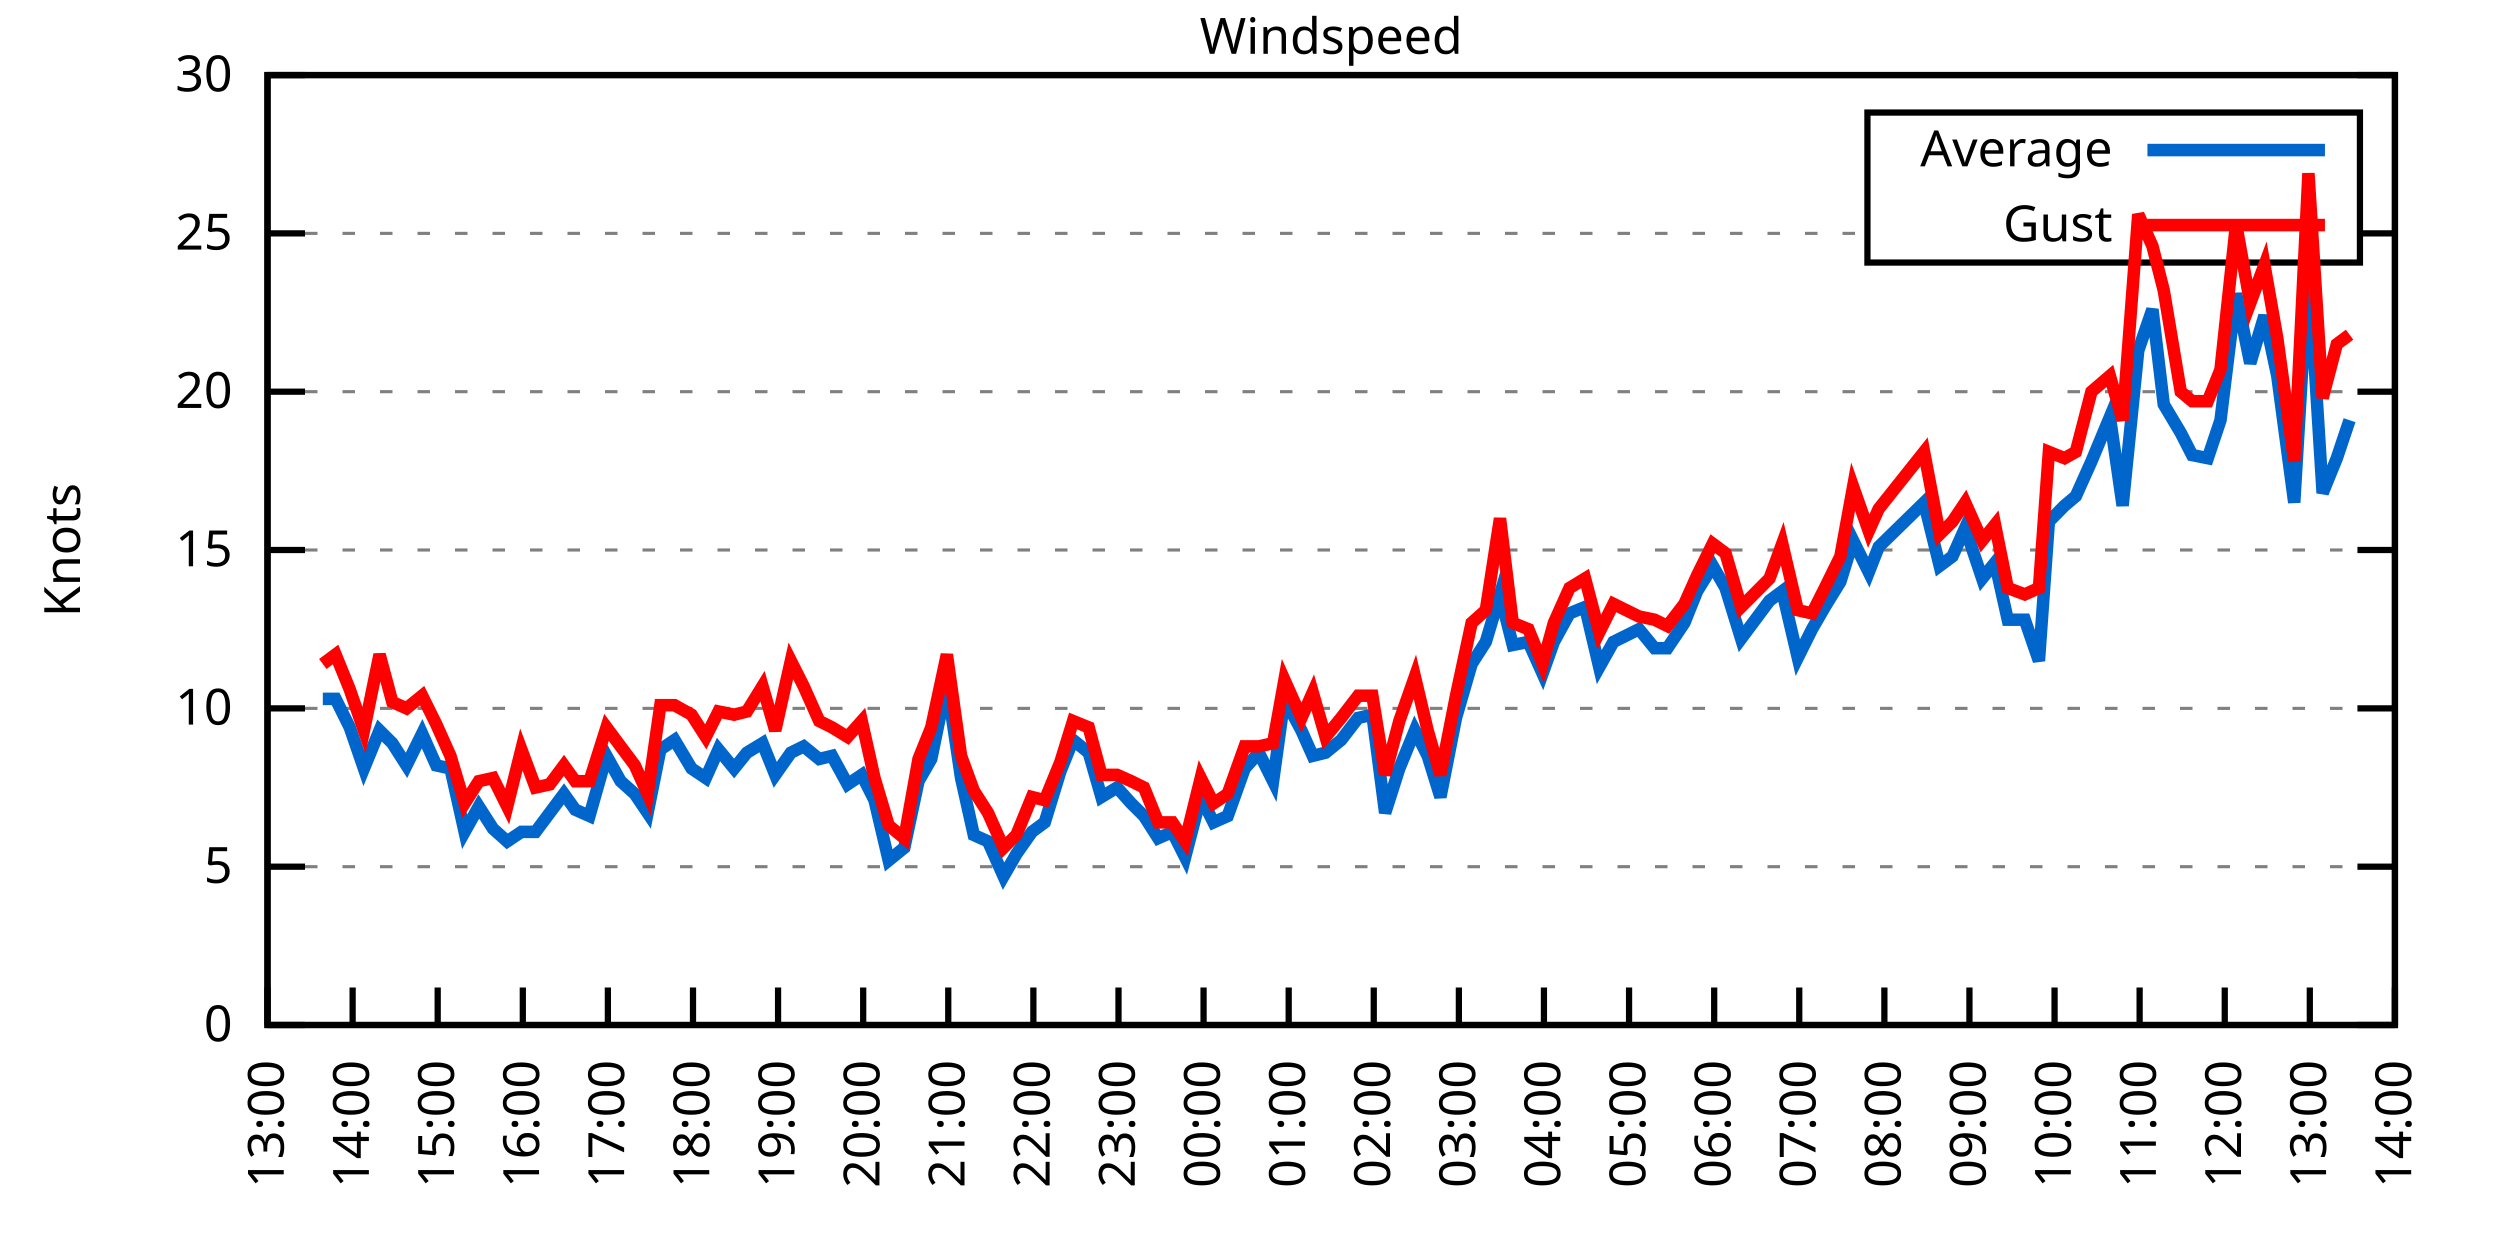
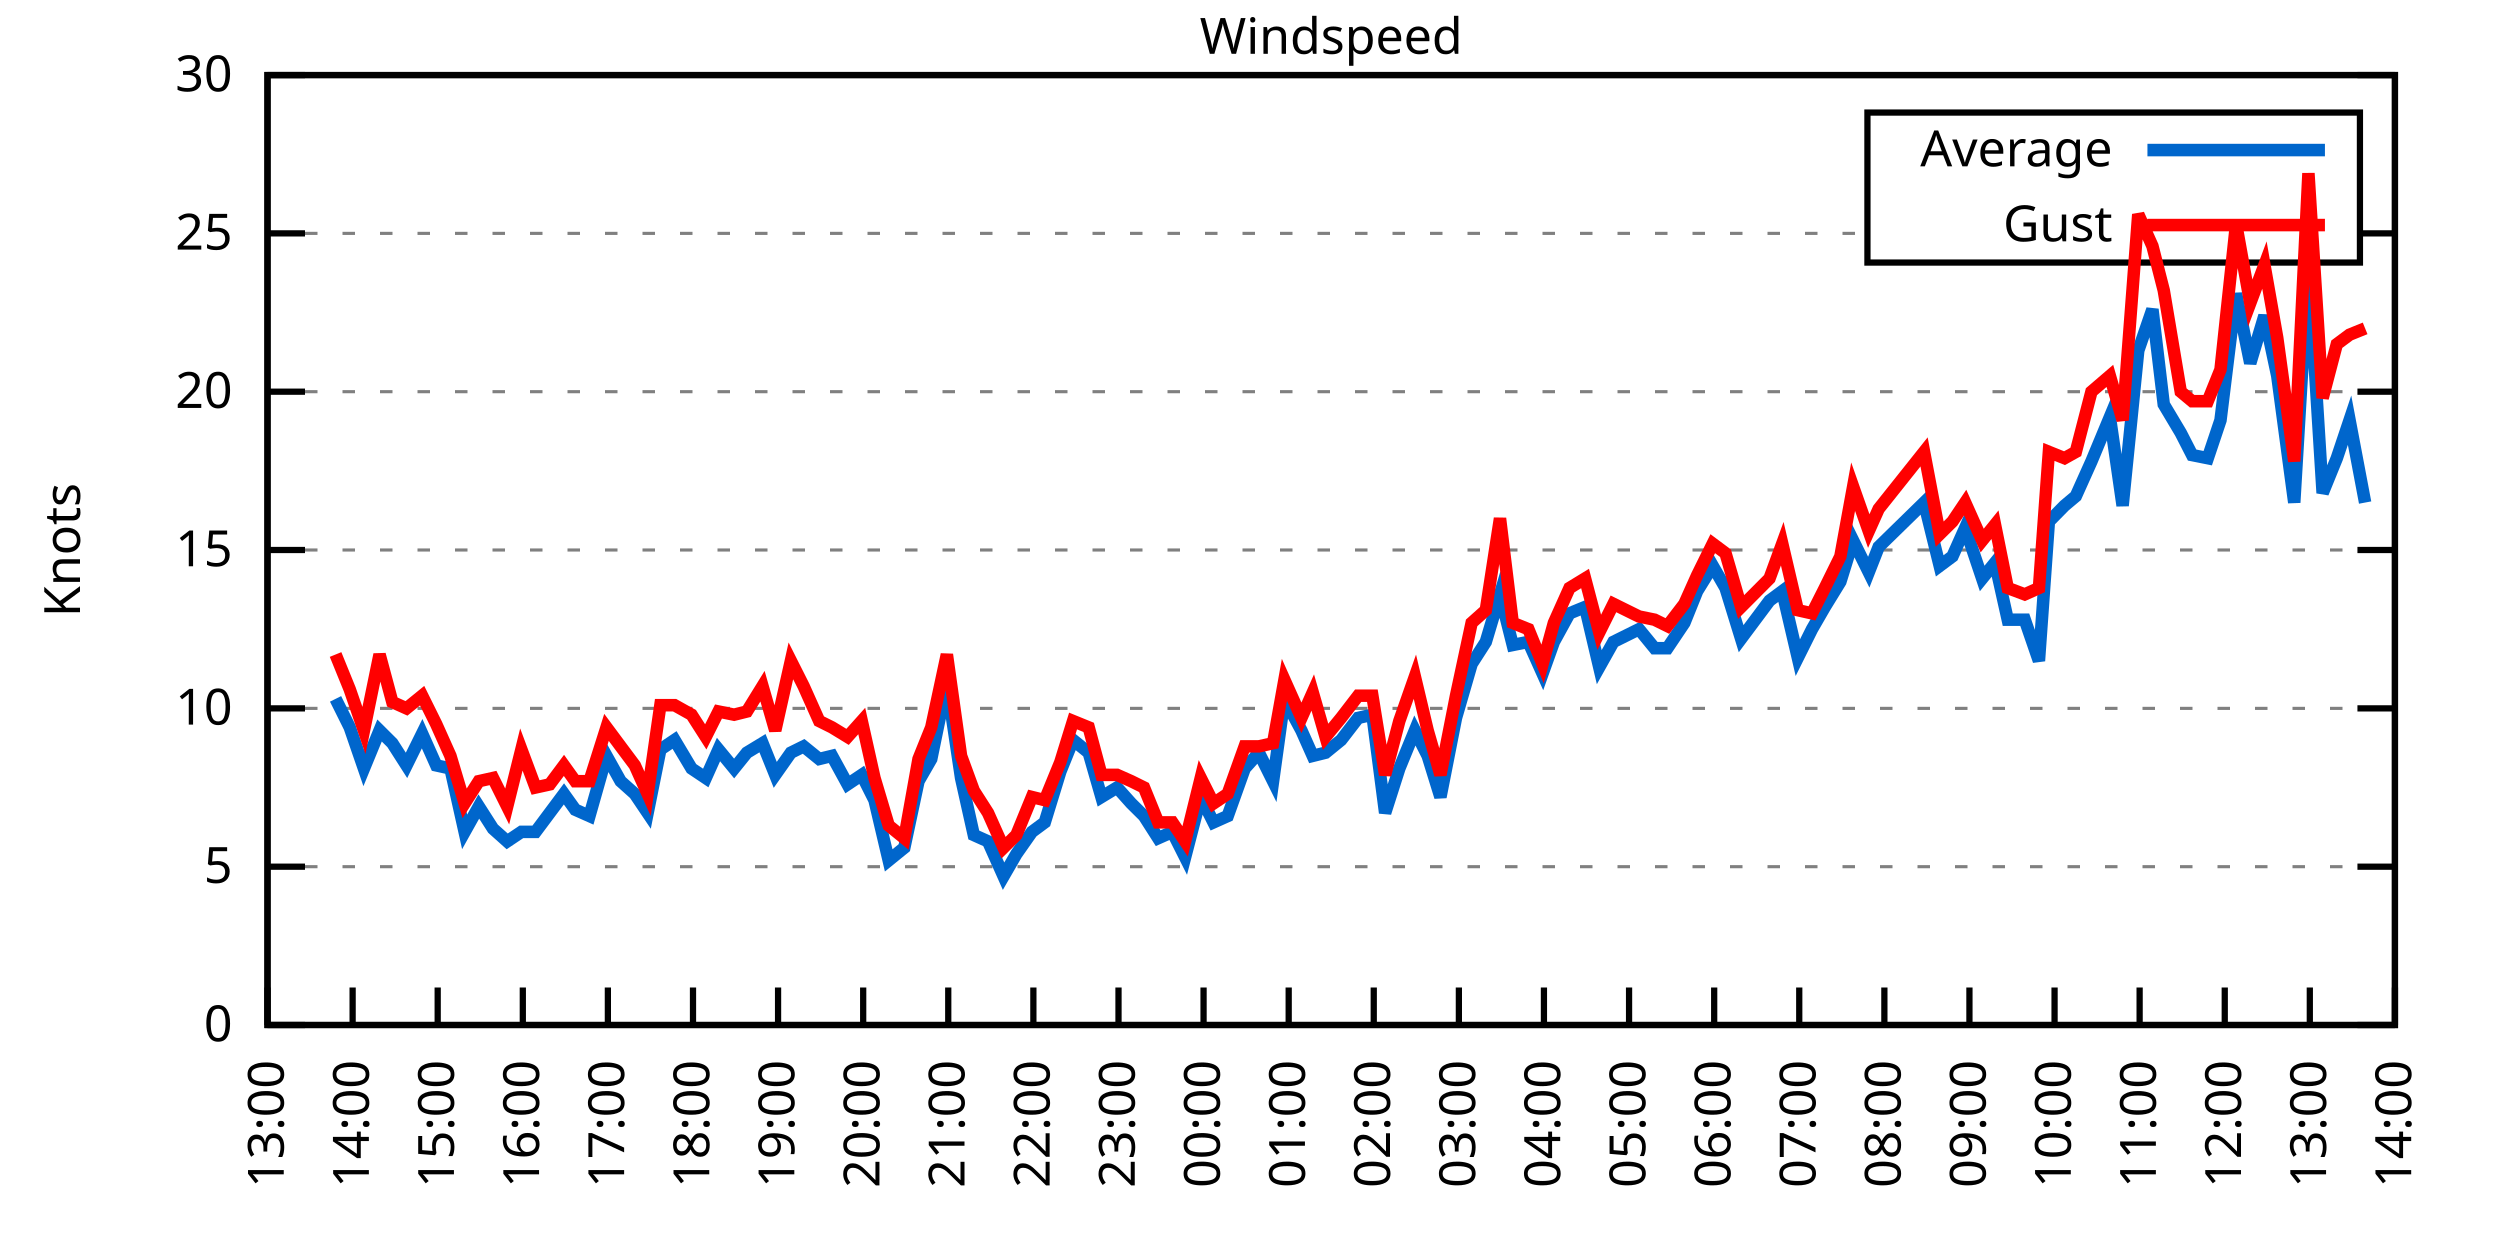
<svg xmlns="http://www.w3.org/2000/svg" xmlns:xlink="http://www.w3.org/1999/xlink" width="400" height="200" viewBox="0 0 400 200">
  <g id="gnuplot_canvas">
    <rect x="0" y="0" width="400" height="200" fill="none" />
    <defs>
      <circle id="gpDot" r="0.5" stroke-width="0.5" stroke="currentColor" />
      <path id="gpPt0" stroke-width="0.333" stroke="currentColor" d="M-1,0 h2 M0,-1 v2" />
      <path id="gpPt1" stroke-width="0.333" stroke="currentColor" d="M-1,-1 L1,1 M1,-1 L-1,1" />
      <path id="gpPt2" stroke-width="0.333" stroke="currentColor" d="M-1,0 L1,0 M0,-1 L0,1 M-1,-1 L1,1 M-1,1 L1,-1" />
      <rect id="gpPt3" stroke-width="0.333" stroke="currentColor" x="-1" y="-1" width="2" height="2" />
      <rect id="gpPt4" stroke-width="0.333" stroke="currentColor" fill="currentColor" x="-1" y="-1" width="2" height="2" />
      <circle id="gpPt5" stroke-width="0.333" stroke="currentColor" cx="0" cy="0" r="1" />
      <use xlink:href="#gpPt5" id="gpPt6" fill="currentColor" stroke="none" />
      <path id="gpPt7" stroke-width="0.333" stroke="currentColor" d="M0,-1.33 L-1.33,0.67 L1.33,0.67 z" />
      <use xlink:href="#gpPt7" id="gpPt8" fill="currentColor" stroke="none" />
      <use xlink:href="#gpPt7" id="gpPt9" stroke="currentColor" transform="rotate(180)" />
      <use xlink:href="#gpPt9" id="gpPt10" fill="currentColor" stroke="none" />
      <use xlink:href="#gpPt3" id="gpPt11" stroke="currentColor" transform="rotate(45)" />
      <use xlink:href="#gpPt11" id="gpPt12" fill="currentColor" stroke="none" />
      <path id="gpPt13" stroke-width="0.333" stroke="currentColor" d="M0,1.330 L1.265,0.411 L0.782,-1.067 L-0.782,-1.076 L-1.265,0.411 z" />
      <use xlink:href="#gpPt13" id="gpPt14" fill="currentColor" stroke="none" />
      <filter id="textbox" filterUnits="objectBoundingBox" x="0" y="0" height="1" width="1">
        <feFlood flood-color="white" flood-opacity="1" result="bgnd" />
        <feComposite in="SourceGraphic" in2="bgnd" operator="atop" />
      </filter>
      <filter id="greybox" filterUnits="objectBoundingBox" x="0" y="0" height="1" width="1">
        <feFlood flood-color="lightgrey" flood-opacity="1" result="grey" />
        <feComposite in="SourceGraphic" in2="grey" operator="atop" />
      </filter>
    </defs>
    <g fill="none" color="white" stroke="currentColor" stroke-width="1.00" stroke-linecap="butt" stroke-linejoin="miter">
</g>
    <g fill="none" color="black" stroke="currentColor" stroke-width="1.00" stroke-linecap="butt" stroke-linejoin="miter">
      <g stroke="none" shape-rendering="crispEdges">
        <polygon fill="rgb(255, 255, 255)" points="42.80,164.00 383.18,164.00 383.18,12.02 42.80,12.02 " />
      </g>
    </g>
    <g fill="none" color="black" stroke="currentColor" stroke-width="1.00" stroke-linecap="butt" stroke-linejoin="miter">
</g>
    <g fill="none" color="black" stroke="black" stroke-width="0.50" stroke-linecap="butt" stroke-linejoin="miter">
</g>
    <g fill="none" color="gray" stroke="currentColor" stroke-width="0.50" stroke-linecap="butt" stroke-linejoin="miter">
      <path stroke="gray" stroke-dasharray="2,4" class="gridline" d="M42.80,164.00 L383.19,164.00  " />
    </g>
    <g fill="none" color="gray" stroke="gray" stroke-width="1.00" stroke-linecap="butt" stroke-linejoin="miter">
</g>
    <g fill="none" color="black" stroke="currentColor" stroke-width="1.00" stroke-linecap="butt" stroke-linejoin="miter">
      <path stroke="black" d="M42.80,164.00 L48.80,164.00 M383.19,164.00 L377.19,164.00  " />
      <g transform="translate(37.20,166.60)" stroke="none" fill="black" font-family="Sans" font-size="8.00" text-anchor="end">
        <text>
          <tspan font-family="Sans"> 0</tspan>
        </text>
      </g>
    </g>
    <g fill="none" color="black" stroke="currentColor" stroke-width="1.00" stroke-linecap="butt" stroke-linejoin="miter">
</g>
    <g fill="none" color="black" stroke="black" stroke-width="0.50" stroke-linecap="butt" stroke-linejoin="miter">
</g>
    <g fill="none" color="gray" stroke="currentColor" stroke-width="0.50" stroke-linecap="butt" stroke-linejoin="miter">
      <path stroke="gray" stroke-dasharray="2,4" class="gridline" d="M42.80,138.67 L383.19,138.67  " />
    </g>
    <g fill="none" color="gray" stroke="gray" stroke-width="1.00" stroke-linecap="butt" stroke-linejoin="miter">
</g>
    <g fill="none" color="black" stroke="currentColor" stroke-width="1.00" stroke-linecap="butt" stroke-linejoin="miter">
      <path stroke="black" d="M42.80,138.67 L48.80,138.67 M383.19,138.67 L377.19,138.67  " />
      <g transform="translate(37.20,141.27)" stroke="none" fill="black" font-family="Sans" font-size="8.00" text-anchor="end">
        <text>
          <tspan font-family="Sans"> 5</tspan>
        </text>
      </g>
    </g>
    <g fill="none" color="black" stroke="currentColor" stroke-width="1.00" stroke-linecap="butt" stroke-linejoin="miter">
</g>
    <g fill="none" color="black" stroke="black" stroke-width="0.50" stroke-linecap="butt" stroke-linejoin="miter">
</g>
    <g fill="none" color="gray" stroke="currentColor" stroke-width="0.50" stroke-linecap="butt" stroke-linejoin="miter">
      <path stroke="gray" stroke-dasharray="2,4" class="gridline" d="M42.80,113.34 L383.19,113.34  " />
    </g>
    <g fill="none" color="gray" stroke="gray" stroke-width="1.00" stroke-linecap="butt" stroke-linejoin="miter">
</g>
    <g fill="none" color="black" stroke="currentColor" stroke-width="1.00" stroke-linecap="butt" stroke-linejoin="miter">
      <path stroke="black" d="M42.80,113.34 L48.80,113.34 M383.19,113.34 L377.19,113.34  " />
      <g transform="translate(37.20,115.94)" stroke="none" fill="black" font-family="Sans" font-size="8.00" text-anchor="end">
        <text>
          <tspan font-family="Sans"> 10</tspan>
        </text>
      </g>
    </g>
    <g fill="none" color="black" stroke="currentColor" stroke-width="1.00" stroke-linecap="butt" stroke-linejoin="miter">
</g>
    <g fill="none" color="black" stroke="black" stroke-width="0.50" stroke-linecap="butt" stroke-linejoin="miter">
</g>
    <g fill="none" color="gray" stroke="currentColor" stroke-width="0.50" stroke-linecap="butt" stroke-linejoin="miter">
      <path stroke="gray" stroke-dasharray="2,4" class="gridline" d="M42.80,88.00 L383.19,88.00  " />
    </g>
    <g fill="none" color="gray" stroke="gray" stroke-width="1.00" stroke-linecap="butt" stroke-linejoin="miter">
</g>
    <g fill="none" color="black" stroke="currentColor" stroke-width="1.00" stroke-linecap="butt" stroke-linejoin="miter">
      <path stroke="black" d="M42.80,88.00 L48.80,88.00 M383.19,88.00 L377.19,88.00  " />
      <g transform="translate(37.20,90.60)" stroke="none" fill="black" font-family="Sans" font-size="8.00" text-anchor="end">
        <text>
          <tspan font-family="Sans"> 15</tspan>
        </text>
      </g>
    </g>
    <g fill="none" color="black" stroke="currentColor" stroke-width="1.00" stroke-linecap="butt" stroke-linejoin="miter">
</g>
    <g fill="none" color="black" stroke="black" stroke-width="0.50" stroke-linecap="butt" stroke-linejoin="miter">
</g>
    <g fill="none" color="gray" stroke="currentColor" stroke-width="0.50" stroke-linecap="butt" stroke-linejoin="miter">
      <path stroke="gray" stroke-dasharray="2,4" class="gridline" d="M42.80,62.67 L383.19,62.67  " />
    </g>
    <g fill="none" color="gray" stroke="gray" stroke-width="1.00" stroke-linecap="butt" stroke-linejoin="miter">
</g>
    <g fill="none" color="black" stroke="currentColor" stroke-width="1.00" stroke-linecap="butt" stroke-linejoin="miter">
      <path stroke="black" d="M42.80,62.67 L48.80,62.67 M383.19,62.67 L377.19,62.67  " />
      <g transform="translate(37.20,65.27)" stroke="none" fill="black" font-family="Sans" font-size="8.00" text-anchor="end">
        <text>
          <tspan font-family="Sans"> 20</tspan>
        </text>
      </g>
    </g>
    <g fill="none" color="black" stroke="currentColor" stroke-width="1.00" stroke-linecap="butt" stroke-linejoin="miter">
</g>
    <g fill="none" color="black" stroke="black" stroke-width="0.50" stroke-linecap="butt" stroke-linejoin="miter">
</g>
    <g fill="none" color="gray" stroke="currentColor" stroke-width="0.50" stroke-linecap="butt" stroke-linejoin="miter">
      <path stroke="gray" stroke-dasharray="2,4" class="gridline" d="M42.80,37.34 L298.79,37.34 M377.59,37.34 L383.19,37.34  " />
    </g>
    <g fill="none" color="gray" stroke="gray" stroke-width="1.00" stroke-linecap="butt" stroke-linejoin="miter">
</g>
    <g fill="none" color="black" stroke="currentColor" stroke-width="1.00" stroke-linecap="butt" stroke-linejoin="miter">
      <path stroke="black" d="M42.80,37.34 L48.80,37.34 M383.19,37.34 L377.19,37.34  " />
      <g transform="translate(37.20,39.94)" stroke="none" fill="black" font-family="Sans" font-size="8.00" text-anchor="end">
        <text>
          <tspan font-family="Sans"> 25</tspan>
        </text>
      </g>
    </g>
    <g fill="none" color="black" stroke="currentColor" stroke-width="1.00" stroke-linecap="butt" stroke-linejoin="miter">
</g>
    <g fill="none" color="black" stroke="black" stroke-width="0.50" stroke-linecap="butt" stroke-linejoin="miter">
</g>
    <g fill="none" color="gray" stroke="currentColor" stroke-width="0.50" stroke-linecap="butt" stroke-linejoin="miter">
      <path stroke="gray" stroke-dasharray="2,4" class="gridline" d="M42.80,12.01 L383.19,12.01  " />
    </g>
    <g fill="none" color="gray" stroke="gray" stroke-width="1.00" stroke-linecap="butt" stroke-linejoin="miter">
</g>
    <g fill="none" color="black" stroke="currentColor" stroke-width="1.00" stroke-linecap="butt" stroke-linejoin="miter">
      <path stroke="black" d="M42.80,12.01 L48.80,12.01 M383.19,12.01 L377.19,12.01  " />
      <g transform="translate(37.20,14.61)" stroke="none" fill="black" font-family="Sans" font-size="8.00" text-anchor="end">
        <text>
          <tspan font-family="Sans"> 30</tspan>
        </text>
      </g>
    </g>
    <g fill="none" color="black" stroke="currentColor" stroke-width="1.00" stroke-linecap="butt" stroke-linejoin="miter">
      <path stroke="black" d="M42.80,164.00 L42.80,158.00  " />
      <g transform="translate(45.40,169.60) rotate(270.00)" stroke="none" fill="black" font-family="Sans" font-size="8.00" text-anchor="end">
        <text>
          <tspan font-family="Sans">13:00</tspan>
        </text>
      </g>
    </g>
    <g fill="none" color="black" stroke="currentColor" stroke-width="1.00" stroke-linecap="butt" stroke-linejoin="miter">
      <path stroke="black" d="M56.42,164.00 L56.42,158.00  " />
      <g transform="translate(59.02,169.60) rotate(270.00)" stroke="none" fill="black" font-family="Sans" font-size="8.00" text-anchor="end">
        <text>
          <tspan font-family="Sans">14:00</tspan>
        </text>
      </g>
    </g>
    <g fill="none" color="black" stroke="currentColor" stroke-width="1.00" stroke-linecap="butt" stroke-linejoin="miter">
      <path stroke="black" d="M70.03,164.00 L70.03,158.00  " />
      <g transform="translate(72.63,169.60) rotate(270.00)" stroke="none" fill="black" font-family="Sans" font-size="8.00" text-anchor="end">
        <text>
          <tspan font-family="Sans">15:00</tspan>
        </text>
      </g>
    </g>
    <g fill="none" color="black" stroke="currentColor" stroke-width="1.00" stroke-linecap="butt" stroke-linejoin="miter">
      <path stroke="black" d="M83.65,164.00 L83.65,158.00  " />
      <g transform="translate(86.25,169.60) rotate(270.00)" stroke="none" fill="black" font-family="Sans" font-size="8.00" text-anchor="end">
        <text>
          <tspan font-family="Sans">16:00</tspan>
        </text>
      </g>
    </g>
    <g fill="none" color="black" stroke="currentColor" stroke-width="1.00" stroke-linecap="butt" stroke-linejoin="miter">
      <path stroke="black" d="M97.26,164.00 L97.26,158.00  " />
      <g transform="translate(99.86,169.60) rotate(270.00)" stroke="none" fill="black" font-family="Sans" font-size="8.00" text-anchor="end">
        <text>
          <tspan font-family="Sans">17:00</tspan>
        </text>
      </g>
    </g>
    <g fill="none" color="black" stroke="currentColor" stroke-width="1.00" stroke-linecap="butt" stroke-linejoin="miter">
      <path stroke="black" d="M110.88,164.00 L110.88,158.00  " />
      <g transform="translate(113.48,169.60) rotate(270.00)" stroke="none" fill="black" font-family="Sans" font-size="8.00" text-anchor="end">
        <text>
          <tspan font-family="Sans">18:00</tspan>
        </text>
      </g>
    </g>
    <g fill="none" color="black" stroke="currentColor" stroke-width="1.00" stroke-linecap="butt" stroke-linejoin="miter">
      <path stroke="black" d="M124.49,164.00 L124.49,158.00  " />
      <g transform="translate(127.09,169.60) rotate(270.00)" stroke="none" fill="black" font-family="Sans" font-size="8.00" text-anchor="end">
        <text>
          <tspan font-family="Sans">19:00</tspan>
        </text>
      </g>
    </g>
    <g fill="none" color="black" stroke="currentColor" stroke-width="1.00" stroke-linecap="butt" stroke-linejoin="miter">
      <path stroke="black" d="M138.11,164.00 L138.11,158.00  " />
      <g transform="translate(140.71,169.60) rotate(270.00)" stroke="none" fill="black" font-family="Sans" font-size="8.00" text-anchor="end">
        <text>
          <tspan font-family="Sans">20:00</tspan>
        </text>
      </g>
    </g>
    <g fill="none" color="black" stroke="currentColor" stroke-width="1.00" stroke-linecap="butt" stroke-linejoin="miter">
      <path stroke="black" d="M151.72,164.00 L151.72,158.00  " />
      <g transform="translate(154.32,169.60) rotate(270.00)" stroke="none" fill="black" font-family="Sans" font-size="8.00" text-anchor="end">
        <text>
          <tspan font-family="Sans">21:00</tspan>
        </text>
      </g>
    </g>
    <g fill="none" color="black" stroke="currentColor" stroke-width="1.00" stroke-linecap="butt" stroke-linejoin="miter">
      <path stroke="black" d="M165.34,164.00 L165.34,158.00  " />
      <g transform="translate(167.94,169.60) rotate(270.00)" stroke="none" fill="black" font-family="Sans" font-size="8.00" text-anchor="end">
        <text>
          <tspan font-family="Sans">22:00</tspan>
        </text>
      </g>
    </g>
    <g fill="none" color="black" stroke="currentColor" stroke-width="1.00" stroke-linecap="butt" stroke-linejoin="miter">
      <path stroke="black" d="M178.96,164.00 L178.96,158.00  " />
      <g transform="translate(181.56,169.60) rotate(270.00)" stroke="none" fill="black" font-family="Sans" font-size="8.00" text-anchor="end">
        <text>
          <tspan font-family="Sans">23:00</tspan>
        </text>
      </g>
    </g>
    <g fill="none" color="black" stroke="currentColor" stroke-width="1.00" stroke-linecap="butt" stroke-linejoin="miter">
      <path stroke="black" d="M192.57,164.00 L192.57,158.00  " />
      <g transform="translate(195.17,169.60) rotate(270.00)" stroke="none" fill="black" font-family="Sans" font-size="8.00" text-anchor="end">
        <text>
          <tspan font-family="Sans">00:00</tspan>
        </text>
      </g>
    </g>
    <g fill="none" color="black" stroke="currentColor" stroke-width="1.00" stroke-linecap="butt" stroke-linejoin="miter">
      <path stroke="black" d="M206.19,164.00 L206.19,158.00  " />
      <g transform="translate(208.79,169.60) rotate(270.00)" stroke="none" fill="black" font-family="Sans" font-size="8.00" text-anchor="end">
        <text>
          <tspan font-family="Sans">01:00</tspan>
        </text>
      </g>
    </g>
    <g fill="none" color="black" stroke="currentColor" stroke-width="1.00" stroke-linecap="butt" stroke-linejoin="miter">
      <path stroke="black" d="M219.80,164.00 L219.80,158.00  " />
      <g transform="translate(222.40,169.60) rotate(270.00)" stroke="none" fill="black" font-family="Sans" font-size="8.00" text-anchor="end">
        <text>
          <tspan font-family="Sans">02:00</tspan>
        </text>
      </g>
    </g>
    <g fill="none" color="black" stroke="currentColor" stroke-width="1.00" stroke-linecap="butt" stroke-linejoin="miter">
      <path stroke="black" d="M233.42,164.00 L233.42,158.00  " />
      <g transform="translate(236.02,169.60) rotate(270.00)" stroke="none" fill="black" font-family="Sans" font-size="8.00" text-anchor="end">
        <text>
          <tspan font-family="Sans">03:00</tspan>
        </text>
      </g>
    </g>
    <g fill="none" color="black" stroke="currentColor" stroke-width="1.00" stroke-linecap="butt" stroke-linejoin="miter">
      <path stroke="black" d="M247.03,164.00 L247.03,158.00  " />
      <g transform="translate(249.63,169.60) rotate(270.00)" stroke="none" fill="black" font-family="Sans" font-size="8.00" text-anchor="end">
        <text>
          <tspan font-family="Sans">04:00</tspan>
        </text>
      </g>
    </g>
    <g fill="none" color="black" stroke="currentColor" stroke-width="1.00" stroke-linecap="butt" stroke-linejoin="miter">
      <path stroke="black" d="M260.65,164.00 L260.65,158.00  " />
      <g transform="translate(263.25,169.60) rotate(270.00)" stroke="none" fill="black" font-family="Sans" font-size="8.00" text-anchor="end">
        <text>
          <tspan font-family="Sans">05:00</tspan>
        </text>
      </g>
    </g>
    <g fill="none" color="black" stroke="currentColor" stroke-width="1.00" stroke-linecap="butt" stroke-linejoin="miter">
      <path stroke="black" d="M274.27,164.00 L274.27,158.00  " />
      <g transform="translate(276.87,169.60) rotate(270.00)" stroke="none" fill="black" font-family="Sans" font-size="8.00" text-anchor="end">
        <text>
          <tspan font-family="Sans">06:00</tspan>
        </text>
      </g>
    </g>
    <g fill="none" color="black" stroke="currentColor" stroke-width="1.00" stroke-linecap="butt" stroke-linejoin="miter">
      <path stroke="black" d="M287.88,164.00 L287.88,158.00  " />
      <g transform="translate(290.48,169.60) rotate(270.00)" stroke="none" fill="black" font-family="Sans" font-size="8.00" text-anchor="end">
        <text>
          <tspan font-family="Sans">07:00</tspan>
        </text>
      </g>
    </g>
    <g fill="none" color="black" stroke="currentColor" stroke-width="1.00" stroke-linecap="butt" stroke-linejoin="miter">
      <path stroke="black" d="M301.50,164.00 L301.50,158.00  " />
      <g transform="translate(304.10,169.60) rotate(270.00)" stroke="none" fill="black" font-family="Sans" font-size="8.00" text-anchor="end">
        <text>
          <tspan font-family="Sans">08:00</tspan>
        </text>
      </g>
    </g>
    <g fill="none" color="black" stroke="currentColor" stroke-width="1.00" stroke-linecap="butt" stroke-linejoin="miter">
      <path stroke="black" d="M315.11,164.00 L315.11,158.00  " />
      <g transform="translate(317.71,169.60) rotate(270.00)" stroke="none" fill="black" font-family="Sans" font-size="8.00" text-anchor="end">
        <text>
          <tspan font-family="Sans">09:00</tspan>
        </text>
      </g>
    </g>
    <g fill="none" color="black" stroke="currentColor" stroke-width="1.00" stroke-linecap="butt" stroke-linejoin="miter">
      <path stroke="black" d="M328.73,164.00 L328.73,158.00  " />
      <g transform="translate(331.33,169.60) rotate(270.00)" stroke="none" fill="black" font-family="Sans" font-size="8.00" text-anchor="end">
        <text>
          <tspan font-family="Sans">10:00</tspan>
        </text>
      </g>
    </g>
    <g fill="none" color="black" stroke="currentColor" stroke-width="1.00" stroke-linecap="butt" stroke-linejoin="miter">
      <path stroke="black" d="M342.34,164.00 L342.34,158.00  " />
      <g transform="translate(344.94,169.60) rotate(270.00)" stroke="none" fill="black" font-family="Sans" font-size="8.00" text-anchor="end">
        <text>
          <tspan font-family="Sans">11:00</tspan>
        </text>
      </g>
    </g>
    <g fill="none" color="black" stroke="currentColor" stroke-width="1.00" stroke-linecap="butt" stroke-linejoin="miter">
      <path stroke="black" d="M355.96,164.00 L355.96,158.00  " />
      <g transform="translate(358.56,169.60) rotate(270.00)" stroke="none" fill="black" font-family="Sans" font-size="8.00" text-anchor="end">
        <text>
          <tspan font-family="Sans">12:00</tspan>
        </text>
      </g>
    </g>
    <g fill="none" color="black" stroke="currentColor" stroke-width="1.00" stroke-linecap="butt" stroke-linejoin="miter">
      <path stroke="black" d="M369.57,164.00 L369.57,158.00  " />
      <g transform="translate(372.17,169.60) rotate(270.00)" stroke="none" fill="black" font-family="Sans" font-size="8.00" text-anchor="end">
        <text>
          <tspan font-family="Sans">13:00</tspan>
        </text>
      </g>
    </g>
    <g fill="none" color="black" stroke="currentColor" stroke-width="1.00" stroke-linecap="butt" stroke-linejoin="miter">
      <path stroke="black" d="M383.19,164.00 L383.19,158.00  " />
      <g transform="translate(385.79,169.60) rotate(270.00)" stroke="none" fill="black" font-family="Sans" font-size="8.00" text-anchor="end">
        <text>
          <tspan font-family="Sans">14:00</tspan>
        </text>
      </g>
    </g>
    <g fill="none" color="black" stroke="currentColor" stroke-width="1.00" stroke-linecap="butt" stroke-linejoin="miter">
</g>
    <g fill="none" color="black" stroke="currentColor" stroke-width="1.00" stroke-linecap="butt" stroke-linejoin="miter">
      <path stroke="black" d="M42.80,12.01 L42.80,164.00 L383.19,164.00 L383.19,12.01 L42.80,12.01 Z  " />
    </g>
    <g fill="none" color="black" stroke="currentColor" stroke-width="1.00" stroke-linecap="butt" stroke-linejoin="miter">
</g>
    <g fill="none" color="black" stroke="currentColor" stroke-width="1.00" stroke-linecap="butt" stroke-linejoin="miter">
      <path stroke="black" d="M298.79,42.01 L298.79,18.01 L377.59,18.01 L377.59,42.01 L298.79,42.01 Z  " />
    </g>
    <g id="Windspeed_plot_1">
      <g fill="none" color="white" stroke="black" stroke-width="2.00" stroke-linecap="butt" stroke-linejoin="miter">
</g>
      <g fill="none" color="black" stroke="currentColor" stroke-width="2.00" stroke-linecap="butt" stroke-linejoin="miter">
        <g transform="translate(337.99,26.61)" stroke="none" fill="black" font-family="Sans" font-size="8.00" text-anchor="end">
          <text>
            <tspan font-family="Sans">Average</tspan>
          </text>
        </g>
      </g>
      <g fill="none" color="black" stroke="currentColor" stroke-width="2.00" stroke-linecap="butt" stroke-linejoin="miter">
-         <path stroke="rgb(  0, 102, 204)" d="M343.59,24.01 L371.99,24.01 M51.65,111.82 L53.69,111.82 L55.96,116.38 L58.23,122.96 L60.73,116.88 L62.77,118.91   L65.04,122.46 L67.54,117.39 L69.80,122.46 L72.07,122.96 L74.34,133.10 L76.61,129.04 L78.88,132.59 L81.15,134.62   L83.42,133.10 L85.69,133.10 L87.96,130.06 L90.23,127.02 L92.04,129.55 L94.31,130.56 L97.04,120.94 L99.30,124.99   L101.57,127.02 L103.62,130.06 L105.66,119.92 L107.93,118.40 L110.65,122.96 L112.92,124.48 L114.96,119.92 L117.46,122.96   L119.50,120.43 L122.00,118.91 L124.04,123.98 L126.54,120.43 L128.58,119.42 L131.07,121.44 L133.12,120.94 L135.61,125.50   L137.88,123.98 L139.92,128.03 L142.19,137.66 L144.69,135.63 L146.96,124.99 L149.00,121.44 L151.50,109.28 L153.77,124.48   L155.81,133.60 L158.08,134.62 L160.57,140.19 L162.62,136.64 L165.11,133.10 L167.16,131.58 L169.65,123.47 L171.69,118.40   L174.19,120.43 L176.23,127.52 L178.73,126.00 L181.00,128.54 L183.04,130.56 L185.31,134.11 L187.58,133.10 L189.62,137.15   L192.12,127.52 L194.16,131.58 L196.43,130.56 L199.15,122.96 L201.42,120.43 L203.69,124.99 L205.51,111.82 L208.23,116.88   L210.04,120.94 L212.09,120.43 L214.58,118.40 L217.31,114.86 L219.58,114.35 L221.62,130.06 L223.89,122.96 L226.38,116.88   L228.43,120.94 L230.47,127.52 L232.96,114.86 L235.46,106.24 L237.73,102.70 L240.00,95.10 L242.04,103.20 L244.54,102.70   L246.81,107.76 L248.62,102.70 L251.12,98.14 L253.61,97.12 L255.88,106.75 L258.15,102.70 L262.24,100.67 L264.73,103.71   L266.78,103.71 L269.50,99.66 L271.54,94.59 L274.04,90.54 L276.08,94.08 L278.58,102.19 L283.12,96.11 L285.16,94.59   L287.65,105.23 L289.92,100.67 L291.97,97.12 L294.46,93.07 L296.50,86.49 L299.00,91.55 L300.59,87.50 L307.85,80.41   L310.35,90.54 L312.39,89.02 L314.43,84.46 L317.15,92.56 L319.20,90.03 L321.24,99.15 L323.96,99.15 L326.23,105.74   L327.82,83.45 L330.32,80.91 L332.13,79.39 L334.63,73.82 L337.58,66.73 L339.62,80.91 L342.12,56.09 L344.39,49.50   L346.20,64.70 L348.92,69.26 L350.74,72.81 L353.24,73.31 L355.28,67.23 L357.77,46.97 L360.04,58.11 L362.31,50.51   L364.36,60.14 L367.08,80.41 L369.35,42.41 L371.62,78.89 L373.89,73.31 L375.93,67.23  " />
+         <path stroke="rgb(  0, 102, 204)" d="M343.59,24.01 L371.99,24.01 M53.69,111.82 L55.96,116.38 L58.23,122.96 L60.73,116.88 L62.77,118.91 L65.04,122.46   L67.54,117.39 L69.80,122.46 L72.07,122.96 L74.34,133.10 L76.61,129.04 L78.88,132.59 L81.15,134.62 L83.42,133.10   L85.69,133.10 L87.96,130.06 L90.23,127.02 L92.04,129.55 L94.31,130.56 L97.04,120.94 L99.30,124.99 L101.57,127.02   L103.62,130.06 L105.66,119.92 L107.93,118.40 L110.65,122.96 L112.92,124.48 L114.96,119.92 L117.46,122.96 L119.50,120.43   L122.00,118.91 L124.04,123.98 L126.54,120.43 L128.58,119.42 L131.07,121.44 L133.12,120.94 L135.61,125.50 L137.88,123.98   L139.92,128.03 L142.19,137.66 L144.69,135.63 L146.96,124.99 L149.00,121.44 L151.50,109.28 L153.77,124.48 L155.81,133.60   L158.08,134.62 L160.57,140.19 L162.62,136.64 L165.11,133.10 L167.16,131.58 L169.65,123.47 L171.69,118.40 L174.19,120.43   L176.23,127.52 L178.73,126.00 L181.00,128.54 L183.04,130.56 L185.31,134.11 L187.58,133.10 L189.62,137.15 L192.12,127.52   L194.16,131.58 L196.43,130.56 L199.15,122.96 L201.42,120.43 L203.69,124.99 L205.51,111.82 L208.23,116.88 L210.04,120.94   L212.09,120.43 L214.58,118.40 L217.31,114.86 L219.58,114.35 L221.62,130.06 L223.89,122.96 L226.38,116.88 L228.43,120.94   L230.47,127.52 L232.96,114.86 L235.46,106.24 L237.73,102.70 L240.00,95.10 L242.04,103.20 L244.54,102.70 L246.81,107.76   L248.62,102.70 L251.12,98.14 L253.61,97.12 L255.88,106.75 L258.15,102.70 L262.24,100.67 L264.73,103.71 L266.78,103.71   L269.50,99.66 L271.54,94.59 L274.04,90.54 L276.08,94.08 L278.58,102.19 L283.12,96.11 L285.16,94.59 L287.65,105.23   L289.92,100.67 L291.97,97.12 L294.46,93.07 L296.50,86.49 L299.00,91.55 L300.59,87.50 L307.85,80.41 L310.35,90.54   L312.39,89.02 L314.43,84.46 L317.15,92.56 L319.20,90.03 L321.24,99.15 L323.96,99.15 L326.23,105.74 L327.82,83.45   L330.32,80.91 L332.13,79.39 L334.63,73.82 L337.58,66.73 L339.62,80.91 L342.12,56.09 L344.39,49.50 L346.20,64.70   L348.92,69.26 L350.74,72.81 L353.24,73.31 L355.28,67.23 L357.77,46.97 L360.04,58.11 L362.31,50.51 L364.36,60.14   L367.08,80.41 L369.35,42.41 L371.62,78.89 L373.89,73.31 L375.93,67.23 L378.42,80.41  " />
      </g>
    </g>
    <g id="Windspeed_plot_2">
      <g fill="none" color="black" stroke="currentColor" stroke-width="2.00" stroke-linecap="butt" stroke-linejoin="miter">
        <g transform="translate(337.99,38.61)" stroke="none" fill="black" font-family="Sans" font-size="8.00" text-anchor="end">
          <text>
            <tspan font-family="Sans">Gust</tspan>
          </text>
        </g>
      </g>
      <g fill="none" color="black" stroke="currentColor" stroke-width="2.00" stroke-linecap="butt" stroke-linejoin="miter">
-         <path stroke="rgb(255,   0,   0)" d="M343.59,36.01 L371.99,36.01 M51.65,106.24 L53.69,104.72 L55.96,110.30 L58.23,116.88 L60.73,104.72 L62.77,112.32   L65.04,113.34 L67.54,111.31 L69.80,115.87 L72.07,120.94 L74.34,128.54 L76.61,124.99 L78.88,124.48 L81.15,129.04   L83.42,119.92 L85.69,126.00 L87.96,125.50 L90.23,122.46 L92.04,124.99 L94.31,124.99 L97.04,116.38 L99.30,119.42   L101.57,122.46 L103.62,127.02 L105.66,112.83 L107.93,112.83 L110.65,114.35 L112.92,117.90 L114.96,113.84 L117.46,114.35   L119.50,113.84 L122.00,109.79 L124.04,116.88 L126.54,105.74 L128.58,109.79 L131.07,115.36 L133.12,116.38 L135.61,117.90   L137.88,115.36 L139.92,124.48 L142.19,132.08 L144.69,134.11 L146.96,121.44 L149.00,116.38 L151.50,104.72 L153.77,120.94   L155.81,126.51 L158.08,130.06 L160.57,135.63 L162.62,133.60 L165.11,127.52 L167.16,128.03 L169.65,121.95 L171.69,115.36   L174.19,116.38 L176.23,123.98 L178.73,123.98 L181.00,124.99 L183.04,126.00 L185.31,131.58 L187.58,131.58 L189.62,134.62   L192.12,124.48 L194.16,128.54 L196.43,127.02 L199.15,119.42 L201.42,119.42 L203.69,118.91 L205.51,108.78 L208.23,114.86   L210.04,110.80 L212.09,117.90 L214.58,114.86 L217.31,111.31 L219.58,111.31 L221.62,123.98 L223.89,115.36 L226.38,108.27   L228.43,116.88 L230.47,123.98 L232.96,111.31 L235.46,99.66 L237.73,97.63 L240.00,82.94 L242.04,99.66 L244.54,100.67   L246.81,106.24 L248.62,99.66 L251.12,94.08 L253.61,92.56 L255.88,101.18 L258.15,96.62 L262.24,98.64 L264.73,99.15   L266.78,100.16 L269.50,96.62 L271.54,92.06 L274.04,86.99 L276.08,88.51 L278.58,97.12 L283.12,92.56 L285.16,86.99   L287.65,97.63 L289.92,98.14 L291.97,94.08 L294.46,89.02 L296.50,77.87 L299.00,84.97 L300.59,81.42 L307.85,72.30   L310.35,85.47 L312.39,83.45 L314.43,80.41 L317.15,86.49 L319.20,83.95 L321.24,94.08 L323.96,95.10 L326.23,94.08   L327.82,72.30 L330.32,73.31 L332.13,72.30 L334.63,62.67 L337.58,60.14 L339.62,67.23 L342.12,34.30 L344.39,39.37   L346.20,46.46 L348.92,62.67 L350.74,64.19 L353.24,64.19 L355.28,59.13 L357.77,35.82 L360.04,48.49 L362.31,42.41   L364.36,54.06 L367.08,73.82 L369.35,27.72 L371.62,63.69 L373.89,55.07 L375.93,53.55  " />
+         <path stroke="rgb(255,   0,   0)" d="M343.59,36.01 L371.99,36.01 M53.69,104.72 L55.96,110.30 L58.23,116.88 L60.73,104.72 L62.77,112.32 L65.04,113.34   L67.54,111.31 L69.80,115.87 L72.07,120.94 L74.34,128.54 L76.61,124.99 L78.88,124.48 L81.15,129.04 L83.42,119.92   L85.69,126.00 L87.96,125.50 L90.23,122.46 L92.04,124.99 L94.31,124.99 L97.04,116.38 L99.30,119.42 L101.57,122.46   L103.62,127.02 L105.66,112.83 L107.93,112.83 L110.65,114.35 L112.92,117.90 L114.96,113.84 L117.46,114.35 L119.50,113.84   L122.00,109.79 L124.04,116.88 L126.54,105.74 L128.58,109.79 L131.07,115.36 L133.12,116.38 L135.61,117.90 L137.88,115.36   L139.92,124.48 L142.19,132.08 L144.69,134.11 L146.96,121.44 L149.00,116.38 L151.50,104.72 L153.77,120.94 L155.81,126.51   L158.08,130.06 L160.57,135.63 L162.62,133.60 L165.11,127.52 L167.16,128.03 L169.65,121.95 L171.69,115.36 L174.19,116.38   L176.23,123.98 L178.73,123.98 L181.00,124.99 L183.04,126.00 L185.31,131.58 L187.58,131.58 L189.62,134.62 L192.12,124.48   L194.16,128.54 L196.43,127.02 L199.15,119.42 L201.42,119.42 L203.69,118.91 L205.51,108.78 L208.23,114.86 L210.04,110.80   L212.09,117.90 L214.58,114.86 L217.31,111.31 L219.58,111.31 L221.62,123.98 L223.89,115.36 L226.38,108.27 L228.43,116.88   L230.47,123.98 L232.96,111.31 L235.46,99.66 L237.73,97.63 L240.00,82.94 L242.04,99.66 L244.54,100.67 L246.81,106.24   L248.62,99.66 L251.12,94.08 L253.61,92.56 L255.88,101.18 L258.15,96.62 L262.24,98.64 L264.73,99.15 L266.78,100.16   L269.50,96.62 L271.54,92.06 L274.04,86.99 L276.08,88.51 L278.58,97.12 L283.12,92.56 L285.16,86.99 L287.65,97.63   L289.92,98.14 L291.97,94.08 L294.46,89.02 L296.50,77.87 L299.00,84.97 L300.59,81.42 L307.85,72.30 L310.35,85.47   L312.39,83.45 L314.43,80.41 L317.15,86.49 L319.20,83.95 L321.24,94.08 L323.96,95.10 L326.23,94.08 L327.82,72.30   L330.32,73.31 L332.13,72.30 L334.63,62.67 L337.58,60.14 L339.62,67.23 L342.12,34.30 L344.39,39.37 L346.20,46.46   L348.92,62.67 L350.74,64.19 L353.24,64.19 L355.28,59.13 L357.77,35.82 L360.04,48.49 L362.31,42.41 L364.36,54.06   L367.08,73.82 L369.35,27.72 L371.62,63.69 L373.89,55.07 L375.93,53.55 L378.42,52.54  " />
      </g>
    </g>
    <g fill="none" color="black" stroke="currentColor" stroke-width="2.00" stroke-linecap="butt" stroke-linejoin="miter">
</g>
    <g fill="none" color="black" stroke="black" stroke-width="1.00" stroke-linecap="butt" stroke-linejoin="miter">
</g>
    <g fill="none" color="black" stroke="currentColor" stroke-width="1.00" stroke-linecap="butt" stroke-linejoin="miter">
      <path stroke="black" d="M42.80,12.01 L42.80,164.00 L383.19,164.00 L383.19,12.01 L42.80,12.01 Z  " />
      <g transform="translate(12.80,88.01) rotate(270.00)" stroke="none" fill="black" font-family="Sans" font-size="8.00" text-anchor="middle">
        <text>
          <tspan font-family="Sans">Knots</tspan>
        </text>
      </g>
    </g>
    <g fill="none" color="black" stroke="currentColor" stroke-width="1.00" stroke-linecap="butt" stroke-linejoin="miter">
</g>
    <g fill="none" color="black" stroke="currentColor" stroke-width="1.00" stroke-linecap="butt" stroke-linejoin="miter">
      <g transform="translate(212.99,8.61)" stroke="none" fill="black" font-family="Sans" font-size="8.00" text-anchor="middle">
        <text>
          <tspan font-family="Sans">Windspeed</tspan>
        </text>
      </g>
    </g>
    <g fill="none" color="black" stroke="currentColor" stroke-width="1.00" stroke-linecap="butt" stroke-linejoin="miter">
</g>
  </g>
</svg>
